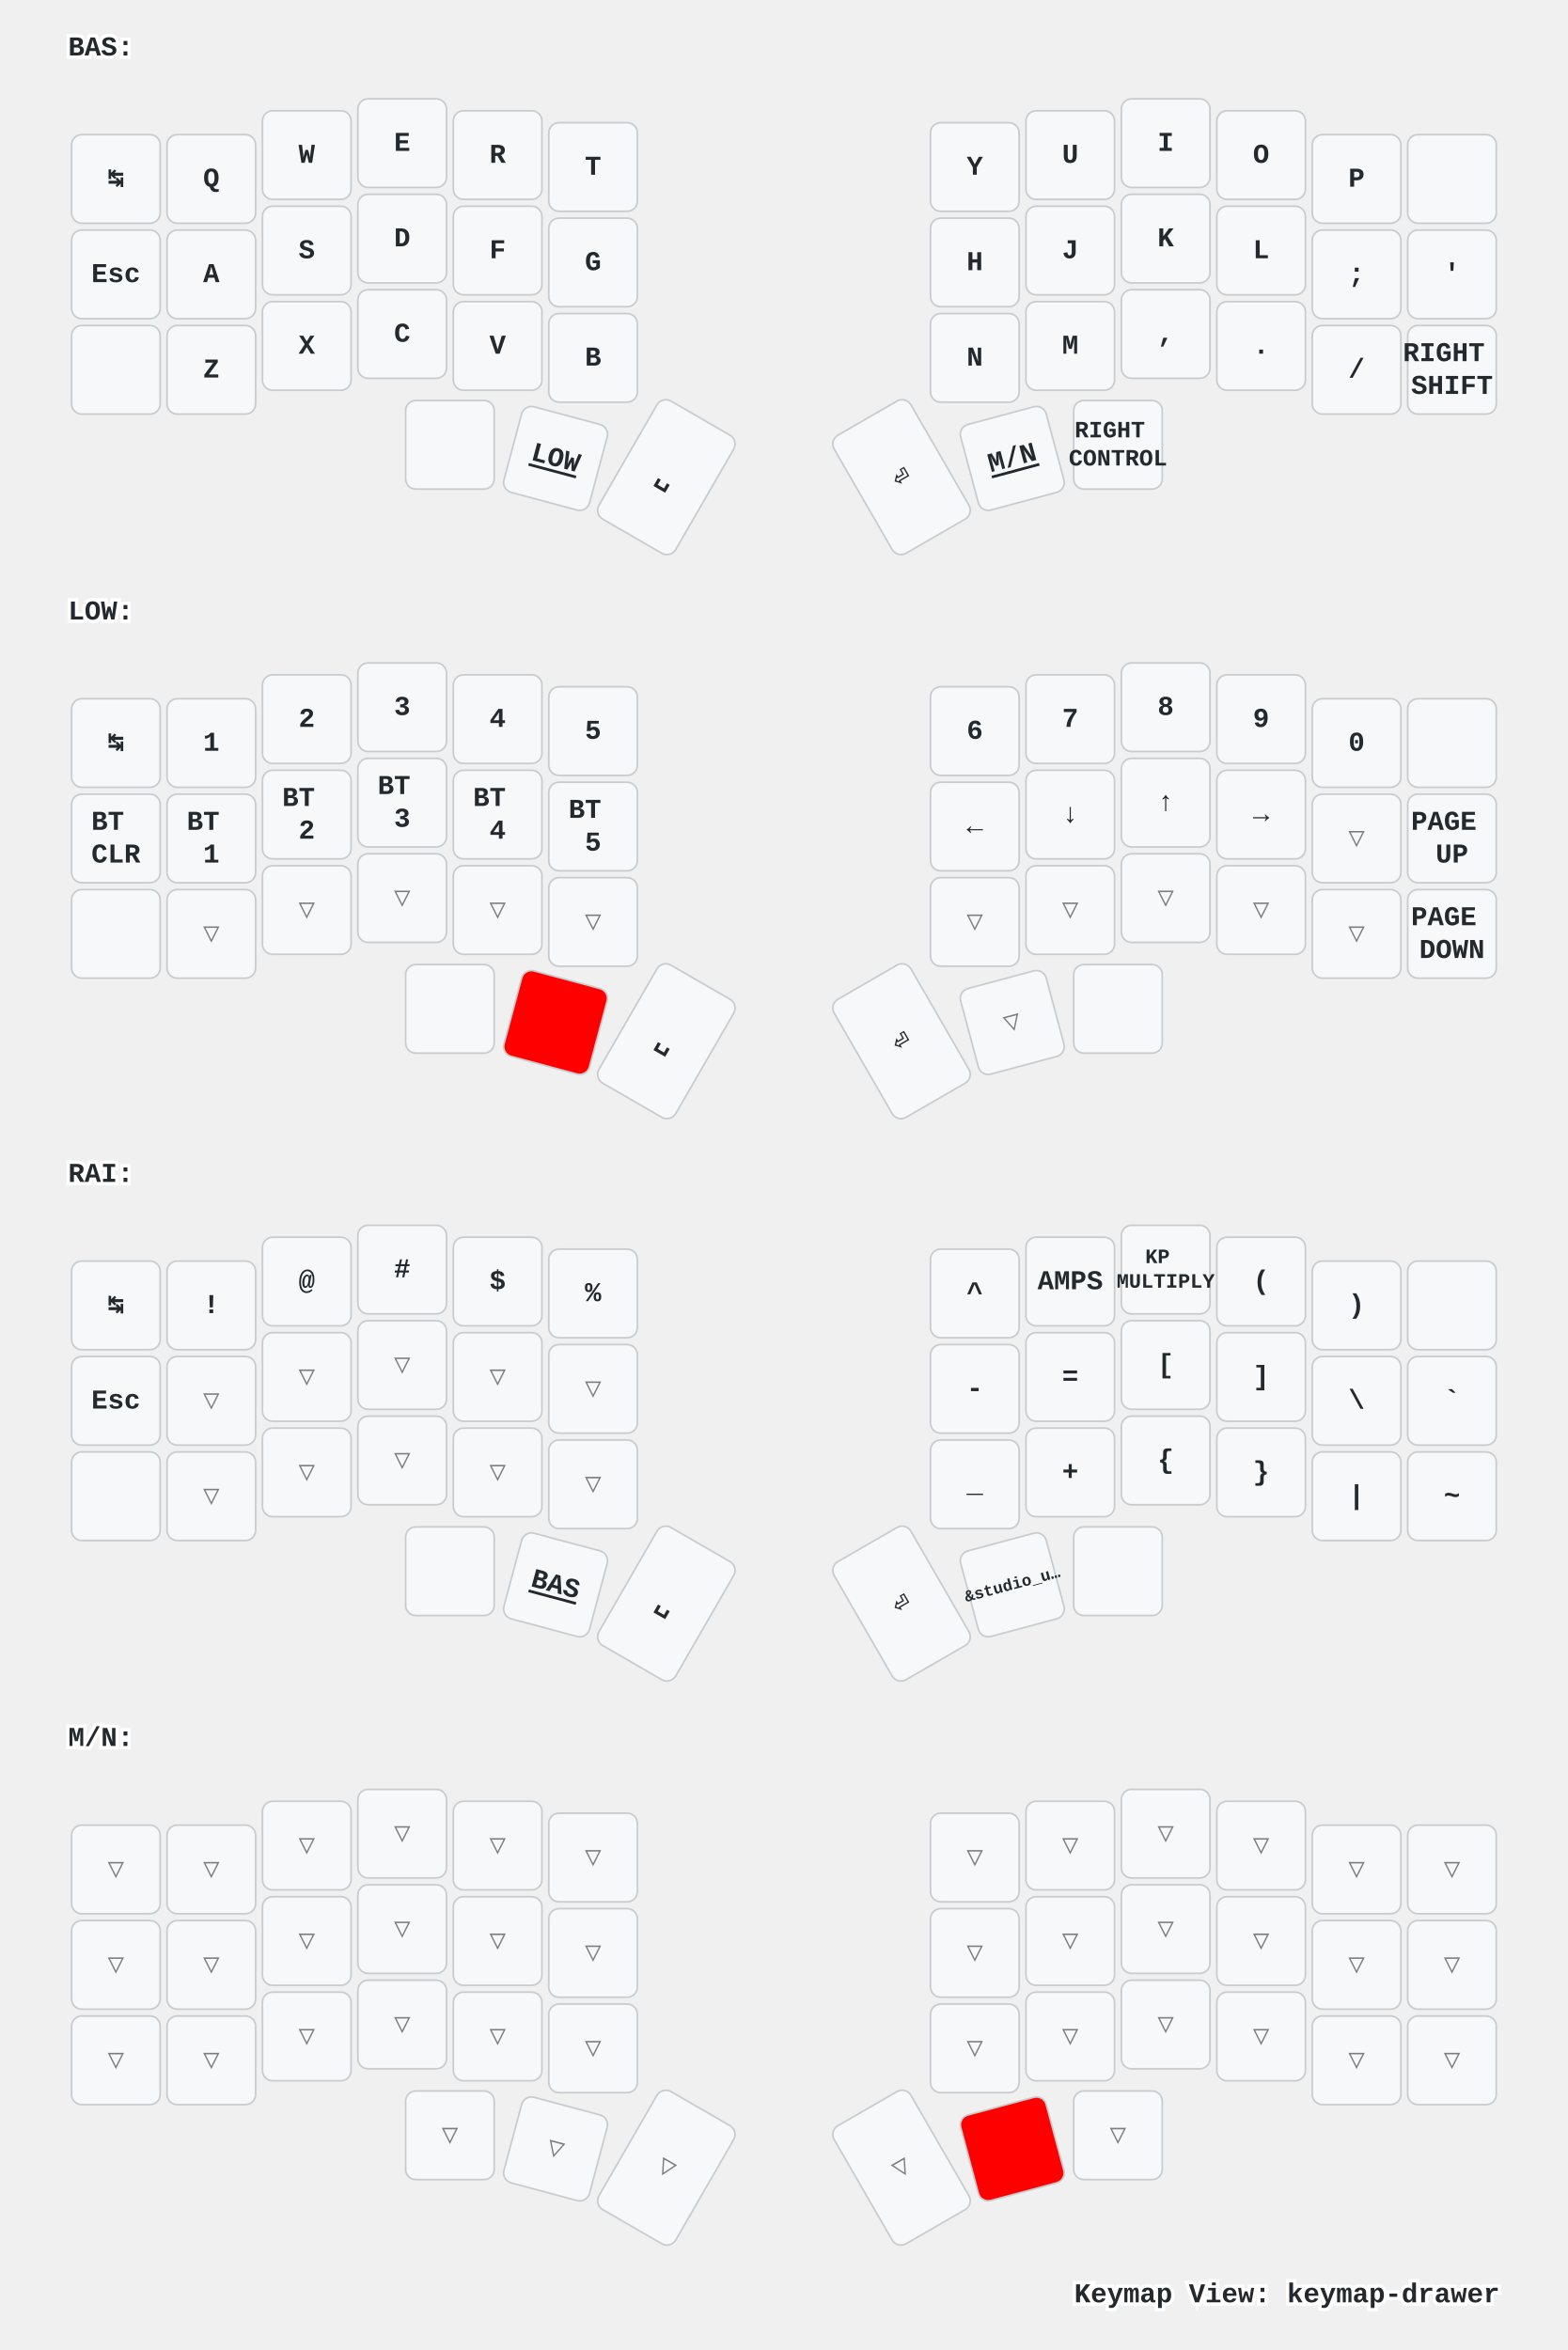
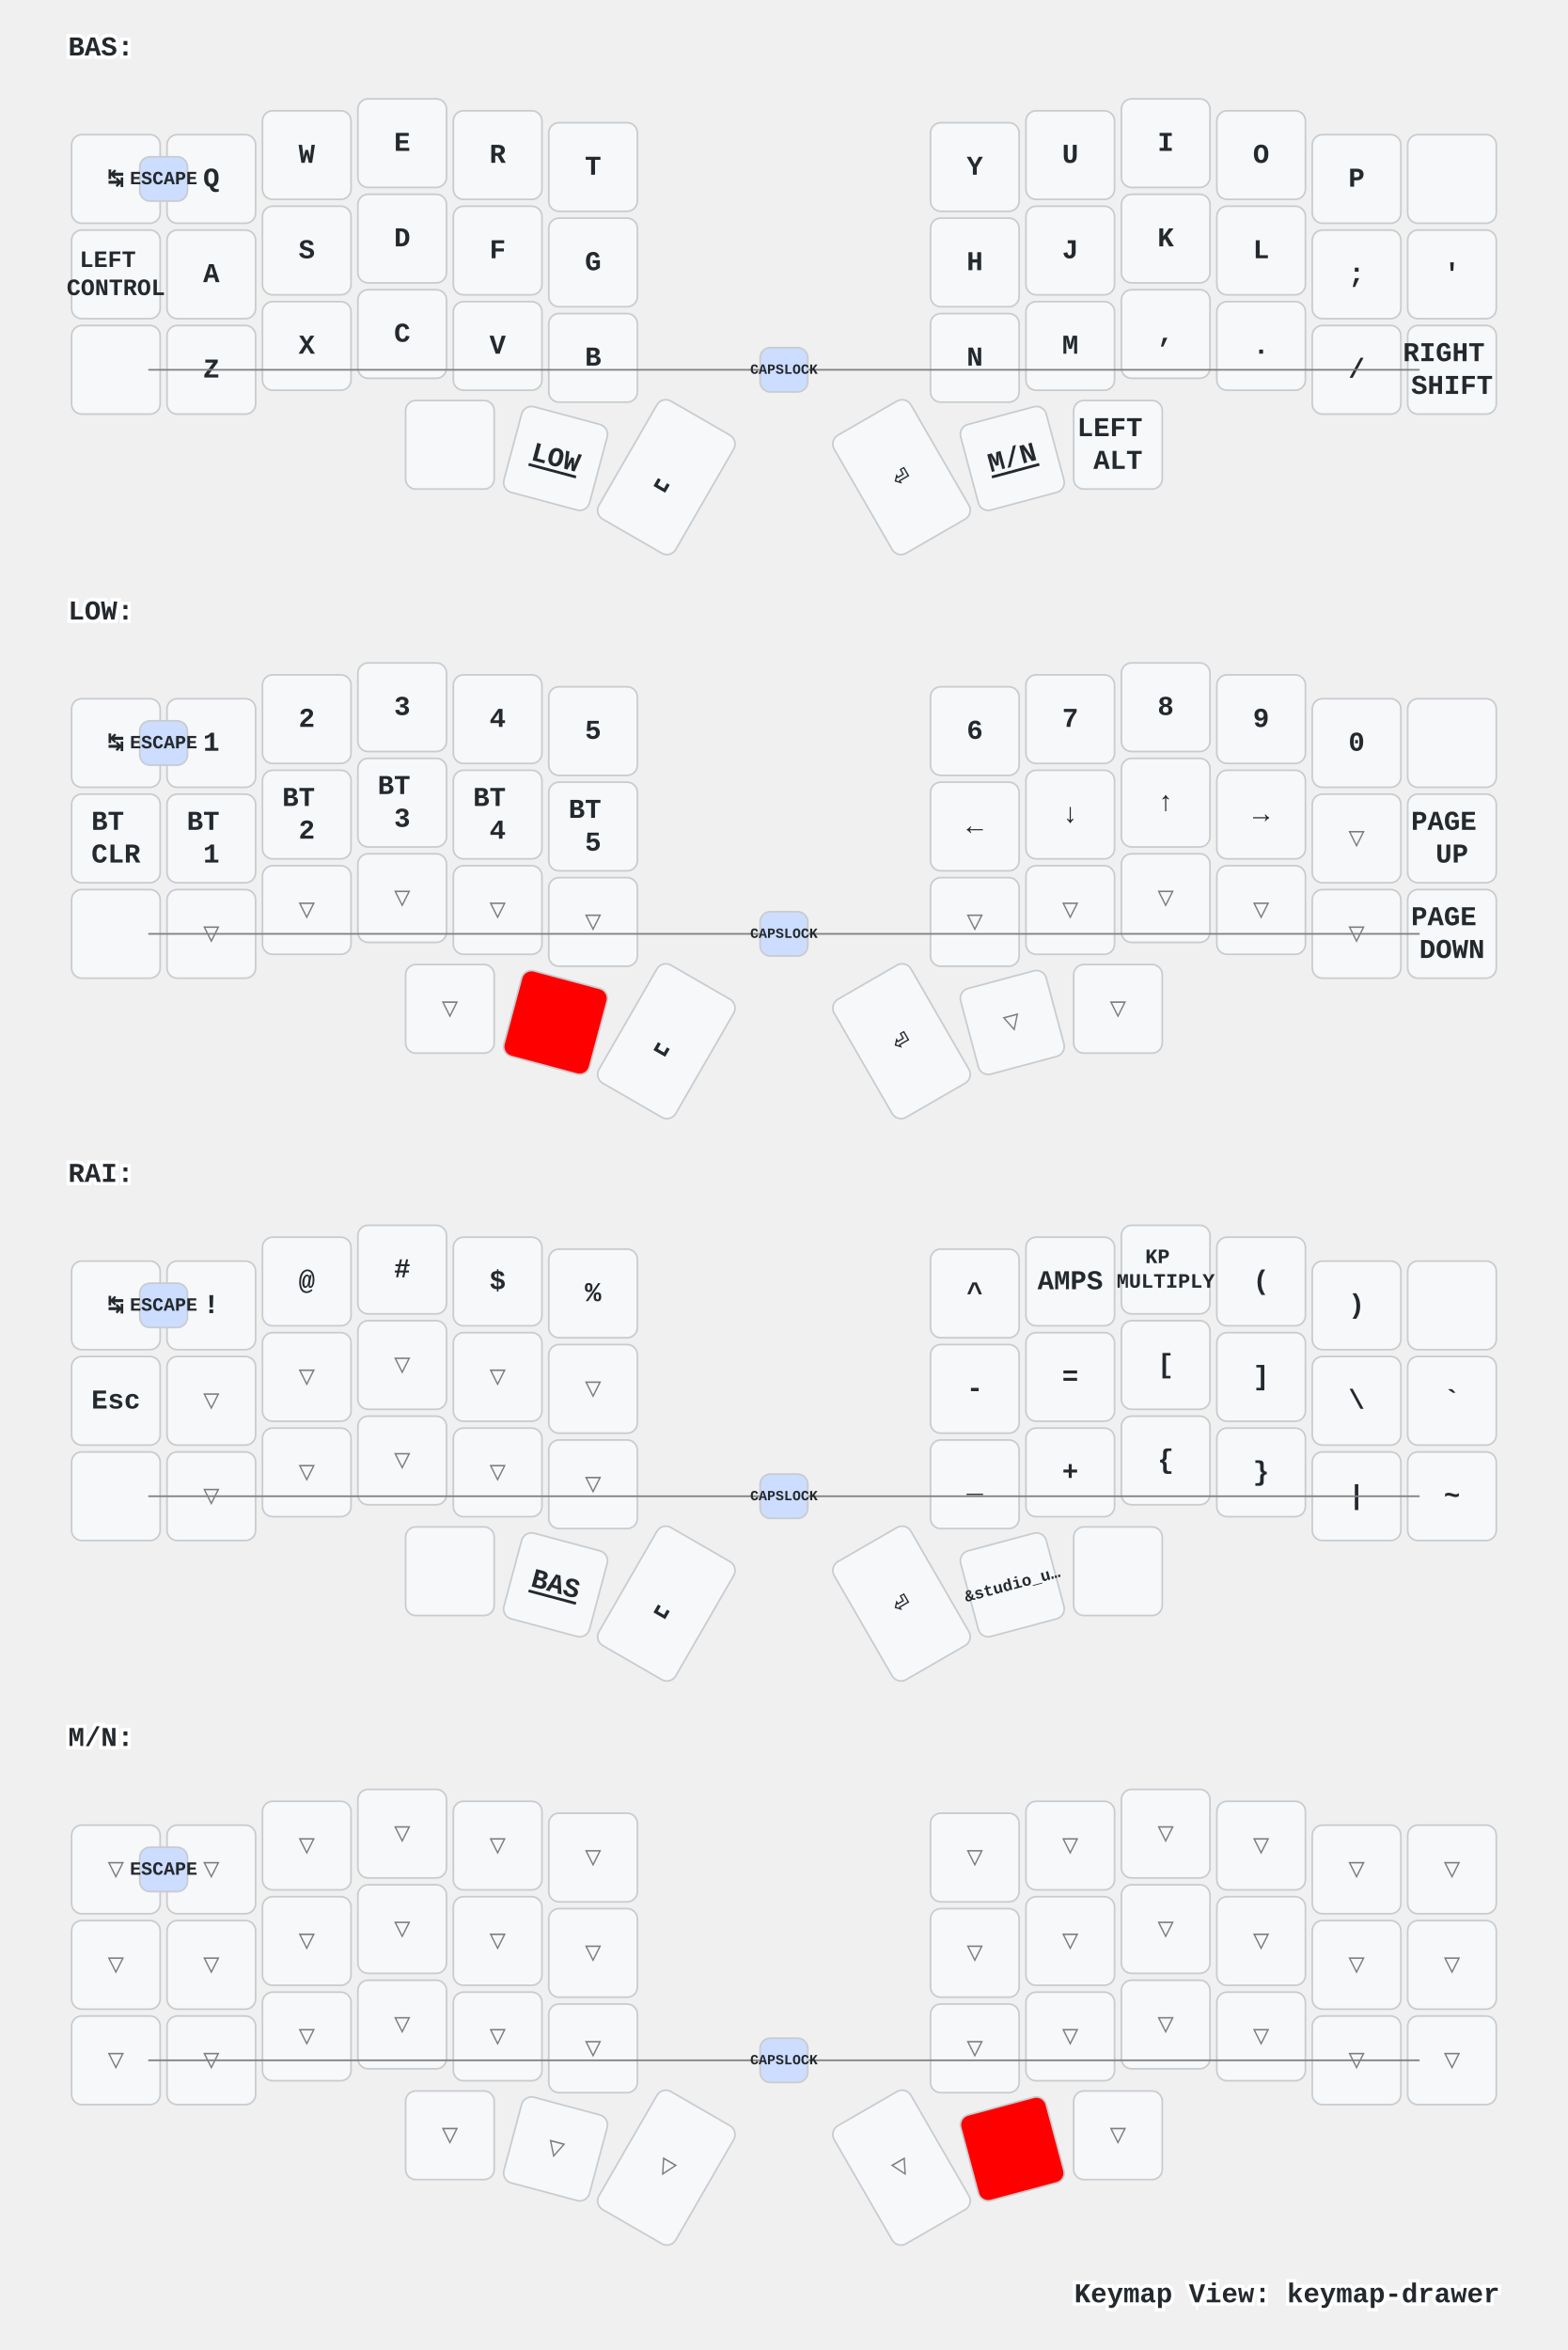
<svg xmlns="http://www.w3.org/2000/svg" xmlns:xlink="http://www.w3.org/1999/xlink" width="920" height="1379" viewBox="0 0 920 1379" class="keymap">
  <defs>/* start glyphs */
<svg id="mdi:apple-keyboard-command">
      <svg id="mdi-apple-keyboard-command" viewBox="0 0 24 24">
        <path d="M6,2A4,4 0 0,1 10,6V8H14V6A4,4 0 0,1 18,2A4,4 0 0,1 22,6A4,4 0 0,1 18,10H16V14H18A4,4 0 0,1 22,18A4,4 0 0,1 18,22A4,4 0 0,1 14,18V16H10V18A4,4 0 0,1 6,22A4,4 0 0,1 2,18A4,4 0 0,1 6,14H8V10H6A4,4 0 0,1 2,6A4,4 0 0,1 6,2M16,18A2,2 0 0,0 18,20A2,2 0 0,0 20,18A2,2 0 0,0 18,16H16V18M14,10H10V14H14V10M6,16A2,2 0 0,0 4,18A2,2 0 0,0 6,20A2,2 0 0,0 8,18V16H6M8,6A2,2 0 0,0 6,4A2,2 0 0,0 4,6A2,2 0 0,0 6,8H8V6M18,8A2,2 0 0,0 20,6A2,2 0 0,0 18,4A2,2 0 0,0 16,6V8H18Z" />
      </svg>
    </svg>
    <svg id="mdi:apple-keyboard-option">
      <svg id="mdi-apple-keyboard-option" viewBox="0 0 24 24">
        <path d="M3,4H9.11L16.15,18H21V20H14.88L7.84,6H3V4M14,4H21V6H14V4Z" />
      </svg>
    </svg>
    <svg id="mdi:apple-keyboard-shift">
      <svg id="mdi-apple-keyboard-shift" viewBox="0 0 24 24">
        <path d="M15,18V12H17.17L12,6.83L6.83,12H9V18H15M12,4L22,14H17V20H7V14H2L12,4Z" />
      </svg>
    </svg>
    <svg id="mdi:backspace-outline">
      <svg id="mdi-backspace-outline" viewBox="0 0 24 24">
        <path d="M19,15.59L17.59,17L14,13.41L10.41,17L9,15.59L12.59,12L9,8.41L10.41,7L14,10.59L17.59,7L19,8.41L15.41,12L19,15.59M22,3A2,2 0 0,1 24,5V19A2,2 0 0,1 22,21H7C6.31,21 5.77,20.64 5.41,20.11L0,12L5.41,3.88C5.77,3.35 6.31,3 7,3H22M22,5H7L2.28,12L7,19H22V5Z" />
      </svg>
    </svg>
  </defs>/* end glyphs */
<style>/* inherit to force styles through use tags */
svg path {
    fill: inherit;
}

/* font and background color specifications */
svg.keymap {
    font-family: SFMono-Regular,Consolas,Liberation Mono,Menlo,monospace;
    font-size: 14px;
    font-kerning: normal;
    text-rendering: optimizeLegibility;
    fill: #24292e;
}

/* default key styling */
rect.key {
    fill: #f6f8fa;
}

rect.key, rect.combo {
    stroke: #c9cccf;
    stroke-width: 1;
}

/* default key side styling, only used is draw_key_sides is set */
rect.side {
    filter: brightness(90%);
}

/* color accent for combo boxes */
rect.combo, rect.combo-separate {
    fill: #cdf;
}

/* color accent for held keys */
rect.held, rect.combo.held {
    fill: #fdd;
}

/* color accent for ghost (optional) keys */
rect.ghost, rect.combo.ghost {
    stroke-dasharray: 4, 4;
    stroke-width: 2;
}

text {
    text-anchor: middle;
    dominant-baseline: middle;
}

/* styling for layer labels */
text.label {
    font-weight: bold;
    text-anchor: start;
    stroke: white;
    stroke-width: 4;
    paint-order: stroke;
}

/* styling for optional footer */
text.footer {
    text-anchor: end;
    dominant-baseline: auto;
    stroke: white;
    stroke-width: 4;
    paint-order: stroke;
}

/* styling for combo tap, and key non-tap label text */
text.combo, text.hold, text.shifted, text.left, text.right {
    font-size: 11px;
}

text.hold {
    text-anchor: middle;
    dominant-baseline: auto;
}

text.shifted {
    text-anchor: middle;
    dominant-baseline: hanging;
}

text.left {
    text-anchor: start;
}

text.right {
    text-anchor: end;
}

text.layer-activator {
    text-decoration: underline;
}

/* styling for hold/shifted label text in combo box */
text.combo.hold, text.combo.shifted, text.combo.left, text.combo.right {
    font-size: 8px;
}

/* lighter symbol for transparent keys */
text.trans {
    fill: #7b7e81;
}

/* styling for combo dendrons */
path.combo {
    stroke-width: 1;
    stroke: gray;
    fill: none;
}

/* Start Tabler Icons Cleanup */
/* cannot use height/width with glyphs */
.icon-tabler &gt; path {
    fill: inherit;
    stroke: inherit;
    stroke-width: 2;
}
/* hide tabler's default box */
.icon-tabler &gt; path[stroke="none"][fill="none"] {
    visibility: hidden;
}
/* End Tabler Icons Cleanup */

/* For default sytles, see https://github.com/caksoylar/keymap-drawer/blob/main/keymap_drawer/config.py#L85 */

svg.keymap {
  font-family: Ubuntu Mono, Inconsolata, Consolas, Liberation Mono, Menlo, monospace;
  font-size: 16px;
  font-weight: bold;
  text-rendering: optimizeLegibility;
}

/* Color accent for held keys
red = #f00
green = #0f0
blue = #00f
yellow = #ff0
cyan = #0ff
magenta = #f0f
white = #fff
black = #000
grey = #888
light grey = #ccc
#ffc
*/
rect.held, rect.combo.held {
    fill: #f00;
}

/* Technique borrowed and extended from https://github.com/englmaxi/zmk-config/blob/master/keymap-drawer/config.yaml */
.sym_sub_text.tap {
  translate: -5px 2px;
  font-size: 20px;
}
.sym_sub_text.shifted {
  translate: 10px 13px;
  font-size: 10px;
  opacity: 1.0;
}
.combo.sym_sub_text.tap {
  translate: -1px 1px;
}
.combo.sym_sub_text.shifted {
  translate: 7px 5px;
  font-size: 10px;
  opacity: 1.0;
}

/* Toggle */
.toggle.shifted {
  translate: -10px 12px;
}

.toggle.hold {
  translate: 13px -23px;
}

/* Variant for tap-dances */
.tap_dance.tap {
  translate: -7px 0px;
  font-size: 12px;
}
.tap_dance.shifted {
  translate: 7px 17px;
  font-size: 12px;
  opacity: 1.0;
}

/* Variant for symbol next to symbol */
.sym_by_sym.tap {
  translate: -6px 0px;
}
.sym_by_sym.shifted {
  translate: 10px 12px;
  opacity: 1.0;
}

.combo.sym_by_sym.tap {
  translate: -35px 0px;
}
.combo.sym_by_sym.shifted {
  translate: 35px 20px;
  opacity: 1.0;
}

.combo.sym_by_sym.hold {
  visibility: hidden;
}

/* hide hold box for combo sym_by_sym */
.combo.sym_by_sym.hold &gt; path[stroke="none"][fill="none"] {
  visibility: hidden;
}
</style>
  <g transform="translate(40, 0)" class="layer-BAS">
    <text x="0" y="28" class="label" id="BAS">BAS:</text>
    <g transform="translate(0, 56)">
      <g transform="translate(28, 49)" class="key keypos-0">
        <rect rx="6" ry="6" x="-26" y="-26" width="52" height="52" class="key" />
        <text x="0" y="0" class="key tap">↹</text>
      </g>
      <g transform="translate(84, 49)" class="key keypos-1">
        <rect rx="6" ry="6" x="-26" y="-26" width="52" height="52" class="key" />
        <text x="0" y="0" class="key tap">Q</text>
      </g>
      <g transform="translate(140, 35)" class="key keypos-2">
        <rect rx="6" ry="6" x="-26" y="-26" width="52" height="52" class="key" />
        <text x="0" y="0" class="key tap">W</text>
      </g>
      <g transform="translate(196, 28)" class="key keypos-3">
        <rect rx="6" ry="6" x="-26" y="-26" width="52" height="52" class="key" />
        <text x="0" y="0" class="key tap">E</text>
      </g>
      <g transform="translate(252, 35)" class="key keypos-4">
        <rect rx="6" ry="6" x="-26" y="-26" width="52" height="52" class="key" />
        <text x="0" y="0" class="key tap">R</text>
      </g>
      <g transform="translate(308, 42)" class="key keypos-5">
        <rect rx="6" ry="6" x="-26" y="-26" width="52" height="52" class="key" />
        <text x="0" y="0" class="key tap">T</text>
      </g>
      <g transform="translate(532, 42)" class="key keypos-6">
        <rect rx="6" ry="6" x="-26" y="-26" width="52" height="52" class="key" />
        <text x="0" y="0" class="key tap">Y</text>
      </g>
      <g transform="translate(588, 35)" class="key keypos-7">
        <rect rx="6" ry="6" x="-26" y="-26" width="52" height="52" class="key" />
        <text x="0" y="0" class="key tap">U</text>
      </g>
      <g transform="translate(644, 28)" class="key keypos-8">
        <rect rx="6" ry="6" x="-26" y="-26" width="52" height="52" class="key" />
        <text x="0" y="0" class="key tap">I</text>
      </g>
      <g transform="translate(700, 35)" class="key keypos-9">
        <rect rx="6" ry="6" x="-26" y="-26" width="52" height="52" class="key" />
        <text x="0" y="0" class="key tap">O</text>
      </g>
      <g transform="translate(756, 49)" class="key keypos-10">
        <rect rx="6" ry="6" x="-26" y="-26" width="52" height="52" class="key" />
        <text x="0" y="0" class="key tap">P</text>
      </g>
      <g transform="translate(812, 49)" class="key keypos-11">
        <rect rx="6" ry="6" x="-26" y="-26" width="52" height="52" class="key" />
        <use href="#mdi:backspace-outline" xlink:href="#mdi:backspace-outline" x="-9" y="-9" height="18" width="18.0" class="key tap glyph mdi:backspace-outline" />
      </g>
      <g transform="translate(28, 105)" class="key keypos-12">
        <rect rx="6" ry="6" x="-26" y="-26" width="52" height="52" class="key" />
-         <text x="0" y="0" class="key tap">Esc</text>
+         <text x="0" y="0" class="key tap">
+           <tspan x="0" dy="-0.6em" style="font-size: 86%">LEFT</tspan>
+           <tspan x="0" dy="1.2em" style="font-size: 86%">CONTROL</tspan>
+         </text>
      </g>
      <g transform="translate(84, 105)" class="key keypos-13">
        <rect rx="6" ry="6" x="-26" y="-26" width="52" height="52" class="key" />
        <text x="0" y="0" class="key tap">A</text>
      </g>
      <g transform="translate(140, 91)" class="key keypos-14">
        <rect rx="6" ry="6" x="-26" y="-26" width="52" height="52" class="key" />
        <text x="0" y="0" class="key tap">S</text>
      </g>
      <g transform="translate(196, 84)" class="key keypos-15">
        <rect rx="6" ry="6" x="-26" y="-26" width="52" height="52" class="key" />
        <text x="0" y="0" class="key tap">D</text>
      </g>
      <g transform="translate(252, 91)" class="key keypos-16">
        <rect rx="6" ry="6" x="-26" y="-26" width="52" height="52" class="key" />
        <text x="0" y="0" class="key tap">F</text>
      </g>
      <g transform="translate(308, 98)" class="key keypos-17">
        <rect rx="6" ry="6" x="-26" y="-26" width="52" height="52" class="key" />
        <text x="0" y="0" class="key tap">G</text>
      </g>
      <g transform="translate(532, 98)" class="key keypos-18">
        <rect rx="6" ry="6" x="-26" y="-26" width="52" height="52" class="key" />
        <text x="0" y="0" class="key tap">H</text>
      </g>
      <g transform="translate(588, 91)" class="key keypos-19">
        <rect rx="6" ry="6" x="-26" y="-26" width="52" height="52" class="key" />
        <text x="0" y="0" class="key tap">J</text>
      </g>
      <g transform="translate(644, 84)" class="key keypos-20">
        <rect rx="6" ry="6" x="-26" y="-26" width="52" height="52" class="key" />
        <text x="0" y="0" class="key tap">K</text>
      </g>
      <g transform="translate(700, 91)" class="key keypos-21">
        <rect rx="6" ry="6" x="-26" y="-26" width="52" height="52" class="key" />
        <text x="0" y="0" class="key tap">L</text>
      </g>
      <g transform="translate(756, 105)" class="key keypos-22">
        <rect rx="6" ry="6" x="-26" y="-26" width="52" height="52" class="key" />
        <text x="0" y="0" class="key tap">;</text>
      </g>
      <g transform="translate(812, 105)" class="key keypos-23">
        <rect rx="6" ry="6" x="-26" y="-26" width="52" height="52" class="key" />
        <text x="0" y="0" class="key tap">'</text>
      </g>
      <g transform="translate(28, 161)" class="key keypos-24">
        <rect rx="6" ry="6" x="-26" y="-26" width="52" height="52" class="key" />
        <use href="#mdi:apple-keyboard-shift" xlink:href="#mdi:apple-keyboard-shift" x="-9" y="-9" height="18" width="18.0" class="key tap glyph mdi:apple-keyboard-shift" />
      </g>
      <g transform="translate(84, 161)" class="key keypos-25">
        <rect rx="6" ry="6" x="-26" y="-26" width="52" height="52" class="key" />
        <text x="0" y="0" class="key tap">Z</text>
      </g>
      <g transform="translate(140, 147)" class="key keypos-26">
        <rect rx="6" ry="6" x="-26" y="-26" width="52" height="52" class="key" />
        <text x="0" y="0" class="key tap">X</text>
      </g>
      <g transform="translate(196, 140)" class="key keypos-27">
        <rect rx="6" ry="6" x="-26" y="-26" width="52" height="52" class="key" />
        <text x="0" y="0" class="key tap">C</text>
      </g>
      <g transform="translate(252, 147)" class="key keypos-28">
        <rect rx="6" ry="6" x="-26" y="-26" width="52" height="52" class="key" />
        <text x="0" y="0" class="key tap">V</text>
      </g>
      <g transform="translate(308, 154)" class="key keypos-29">
        <rect rx="6" ry="6" x="-26" y="-26" width="52" height="52" class="key" />
        <text x="0" y="0" class="key tap">B</text>
      </g>
      <g transform="translate(532, 154)" class="key keypos-30">
        <rect rx="6" ry="6" x="-26" y="-26" width="52" height="52" class="key" />
        <text x="0" y="0" class="key tap">N</text>
      </g>
      <g transform="translate(588, 147)" class="key keypos-31">
        <rect rx="6" ry="6" x="-26" y="-26" width="52" height="52" class="key" />
        <text x="0" y="0" class="key tap">M</text>
      </g>
      <g transform="translate(644, 140)" class="key keypos-32">
        <rect rx="6" ry="6" x="-26" y="-26" width="52" height="52" class="key" />
        <text x="0" y="0" class="key tap">,</text>
      </g>
      <g transform="translate(700, 147)" class="key keypos-33">
        <rect rx="6" ry="6" x="-26" y="-26" width="52" height="52" class="key" />
        <text x="0" y="0" class="key tap">.</text>
      </g>
      <g transform="translate(756, 161)" class="key keypos-34">
        <rect rx="6" ry="6" x="-26" y="-26" width="52" height="52" class="key" />
        <text x="0" y="0" class="key tap">/</text>
      </g>
      <g transform="translate(812, 161)" class="key keypos-35">
        <rect rx="6" ry="6" x="-26" y="-26" width="52" height="52" class="key" />
        <text x="0" y="0" class="key tap">
          <tspan x="0" dy="-0.6em">RIGHT</tspan>
          <tspan x="0" dy="1.2em">SHIFT</tspan>
        </text>
      </g>
      <g transform="translate(224, 205)" class="key keypos-36">
        <rect rx="6" ry="6" x="-26" y="-26" width="52" height="52" class="key" />
        <use href="#mdi:apple-keyboard-command" xlink:href="#mdi:apple-keyboard-command" x="-9" y="-9" height="18" width="18.0" class="key tap glyph mdi:apple-keyboard-command" />
      </g>
      <g transform="translate(286, 213) rotate(15.0)" class="key keypos-37">
        <rect rx="6" ry="6" x="-26" y="-26" width="52" height="52" class="key" />
        <a href="#LOW">
          <text x="0" y="0" class="key tap layer-activator">LOW</text>
        </a>
      </g>
      <g transform="translate(351, 224) rotate(30.0)" class="key keypos-38">
        <rect rx="6" ry="6" x="-26" y="-40" width="52" height="80" class="key" />
        <text x="0" y="0" class="key tap">␣</text>
      </g>
      <g transform="translate(489, 224) rotate(-30.0)" class="key keypos-39">
        <rect rx="6" ry="6" x="-26" y="-40" width="52" height="80" class="key" />
        <text x="0" y="0" class="key tap">⏎</text>
      </g>
      <g transform="translate(554, 213) rotate(-15.0)" class="key keypos-40">
        <rect rx="6" ry="6" x="-26" y="-26" width="52" height="52" class="key" />
        <a href="#MN">
          <text x="0" y="0" class="key tap layer-activator">M/N</text>
        </a>
      </g>
      <g transform="translate(616, 205)" class="key keypos-41">
        <rect rx="6" ry="6" x="-26" y="-26" width="52" height="52" class="key" />
        <text x="0" y="0" class="key tap">
-           <tspan x="0" dy="-0.6em" style="font-size: 86%">RIGHT</tspan>
-           <tspan x="0" dy="1.2em" style="font-size: 86%">CONTROL</tspan>
+           <tspan x="0" dy="-0.6em">LEFT</tspan>
+           <tspan x="0" dy="1.2em">ALT</tspan>
+         </text>
+       </g>
+       <g class="combo combopos-0">
+         <rect rx="6" ry="6" x="42" y="36" width="28" height="26" class="combo" />
+         <text x="56" y="49" class="combo tap">ESCAPE</text>
+       </g>
+       <g class="combo combopos-1">
+         <path d="M420,161 l-373,0" class="combo" />
+         <path d="M420,161 l373,0" class="combo" />
+         <rect rx="6" ry="6" x="406" y="148" width="28" height="26" class="combo" />
+         <text x="420" y="161" class="combo tap">
+           <tspan style="font-size: 75%">CAPSLOCK</tspan>
        </text>
      </g>
    </g>
  </g>
  <g transform="translate(40, 331)" class="layer-LOW">
    <text x="0" y="28" class="label" id="LOW">LOW:</text>
    <g transform="translate(0, 56)">
      <g transform="translate(28, 49)" class="key keypos-0">
        <rect rx="6" ry="6" x="-26" y="-26" width="52" height="52" class="key" />
        <text x="0" y="0" class="key tap">↹</text>
      </g>
      <g transform="translate(84, 49)" class="key keypos-1">
        <rect rx="6" ry="6" x="-26" y="-26" width="52" height="52" class="key" />
        <text x="0" y="0" class="key tap">1</text>
      </g>
      <g transform="translate(140, 35)" class="key keypos-2">
        <rect rx="6" ry="6" x="-26" y="-26" width="52" height="52" class="key" />
        <text x="0" y="0" class="key tap">2</text>
      </g>
      <g transform="translate(196, 28)" class="key keypos-3">
        <rect rx="6" ry="6" x="-26" y="-26" width="52" height="52" class="key" />
        <text x="0" y="0" class="key tap">3</text>
      </g>
      <g transform="translate(252, 35)" class="key keypos-4">
        <rect rx="6" ry="6" x="-26" y="-26" width="52" height="52" class="key" />
        <text x="0" y="0" class="key tap">4</text>
      </g>
      <g transform="translate(308, 42)" class="key keypos-5">
        <rect rx="6" ry="6" x="-26" y="-26" width="52" height="52" class="key" />
        <text x="0" y="0" class="key tap">5</text>
      </g>
      <g transform="translate(532, 42)" class="key keypos-6">
        <rect rx="6" ry="6" x="-26" y="-26" width="52" height="52" class="key" />
        <text x="0" y="0" class="key tap">6</text>
      </g>
      <g transform="translate(588, 35)" class="key keypos-7">
        <rect rx="6" ry="6" x="-26" y="-26" width="52" height="52" class="key" />
        <text x="0" y="0" class="key tap">7</text>
      </g>
      <g transform="translate(644, 28)" class="key keypos-8">
        <rect rx="6" ry="6" x="-26" y="-26" width="52" height="52" class="key" />
        <text x="0" y="0" class="key tap">8</text>
      </g>
      <g transform="translate(700, 35)" class="key keypos-9">
        <rect rx="6" ry="6" x="-26" y="-26" width="52" height="52" class="key" />
        <text x="0" y="0" class="key tap">9</text>
      </g>
      <g transform="translate(756, 49)" class="key keypos-10">
        <rect rx="6" ry="6" x="-26" y="-26" width="52" height="52" class="key" />
        <text x="0" y="0" class="key tap">0</text>
      </g>
      <g transform="translate(812, 49)" class="key keypos-11">
        <rect rx="6" ry="6" x="-26" y="-26" width="52" height="52" class="key" />
        <use href="#mdi:backspace-outline" xlink:href="#mdi:backspace-outline" x="-9" y="-9" height="18" width="18.0" class="key tap glyph mdi:backspace-outline" />
      </g>
      <g transform="translate(28, 105)" class="key keypos-12">
        <rect rx="6" ry="6" x="-26" y="-26" width="52" height="52" class="key" />
        <text x="0" y="0" class="key tap">
          <tspan x="0" dy="-0.6em">BT</tspan>
          <tspan x="0" dy="1.2em">CLR</tspan>
        </text>
      </g>
      <g transform="translate(84, 105)" class="key keypos-13">
        <rect rx="6" ry="6" x="-26" y="-26" width="52" height="52" class="key" />
        <text x="0" y="0" class="key tap">
          <tspan x="0" dy="-0.6em">BT</tspan>
          <tspan x="0" dy="1.2em">1</tspan>
        </text>
      </g>
      <g transform="translate(140, 91)" class="key keypos-14">
        <rect rx="6" ry="6" x="-26" y="-26" width="52" height="52" class="key" />
        <text x="0" y="0" class="key tap">
          <tspan x="0" dy="-0.6em">BT</tspan>
          <tspan x="0" dy="1.2em">2</tspan>
        </text>
      </g>
      <g transform="translate(196, 84)" class="key keypos-15">
        <rect rx="6" ry="6" x="-26" y="-26" width="52" height="52" class="key" />
        <text x="0" y="0" class="key tap">
          <tspan x="0" dy="-0.6em">BT</tspan>
          <tspan x="0" dy="1.2em">3</tspan>
        </text>
      </g>
      <g transform="translate(252, 91)" class="key keypos-16">
        <rect rx="6" ry="6" x="-26" y="-26" width="52" height="52" class="key" />
        <text x="0" y="0" class="key tap">
          <tspan x="0" dy="-0.6em">BT</tspan>
          <tspan x="0" dy="1.2em">4</tspan>
        </text>
      </g>
      <g transform="translate(308, 98)" class="key keypos-17">
        <rect rx="6" ry="6" x="-26" y="-26" width="52" height="52" class="key" />
        <text x="0" y="0" class="key tap">
          <tspan x="0" dy="-0.6em">BT</tspan>
          <tspan x="0" dy="1.2em">5</tspan>
        </text>
      </g>
      <g transform="translate(532, 98)" class="key keypos-18">
        <rect rx="6" ry="6" x="-26" y="-26" width="52" height="52" class="key" />
        <text x="0" y="0" class="key tap">←</text>
      </g>
      <g transform="translate(588, 91)" class="key keypos-19">
        <rect rx="6" ry="6" x="-26" y="-26" width="52" height="52" class="key" />
        <text x="0" y="0" class="key tap">↓</text>
      </g>
      <g transform="translate(644, 84)" class="key keypos-20">
        <rect rx="6" ry="6" x="-26" y="-26" width="52" height="52" class="key" />
        <text x="0" y="0" class="key tap">↑</text>
      </g>
      <g transform="translate(700, 91)" class="key keypos-21">
        <rect rx="6" ry="6" x="-26" y="-26" width="52" height="52" class="key" />
        <text x="0" y="0" class="key tap">→</text>
      </g>
      <g transform="translate(756, 105)" class="key trans keypos-22">
        <rect rx="6" ry="6" x="-26" y="-26" width="52" height="52" class="key trans" />
        <text x="0" y="0" class="key trans tap">▽</text>
      </g>
      <g transform="translate(812, 105)" class="key keypos-23">
        <rect rx="6" ry="6" x="-26" y="-26" width="52" height="52" class="key" />
        <text x="0" y="0" class="key tap">
          <tspan x="0" dy="-0.6em">PAGE</tspan>
          <tspan x="0" dy="1.2em">UP</tspan>
        </text>
      </g>
      <g transform="translate(28, 161)" class="key keypos-24">
        <rect rx="6" ry="6" x="-26" y="-26" width="52" height="52" class="key" />
        <use href="#mdi:apple-keyboard-shift" xlink:href="#mdi:apple-keyboard-shift" x="-9" y="-9" height="18" width="18.0" class="key tap glyph mdi:apple-keyboard-shift" />
      </g>
      <g transform="translate(84, 161)" class="key trans keypos-25">
        <rect rx="6" ry="6" x="-26" y="-26" width="52" height="52" class="key trans" />
        <text x="0" y="0" class="key trans tap">▽</text>
      </g>
      <g transform="translate(140, 147)" class="key trans keypos-26">
        <rect rx="6" ry="6" x="-26" y="-26" width="52" height="52" class="key trans" />
        <text x="0" y="0" class="key trans tap">▽</text>
      </g>
      <g transform="translate(196, 140)" class="key trans keypos-27">
        <rect rx="6" ry="6" x="-26" y="-26" width="52" height="52" class="key trans" />
        <text x="0" y="0" class="key trans tap">▽</text>
      </g>
      <g transform="translate(252, 147)" class="key trans keypos-28">
        <rect rx="6" ry="6" x="-26" y="-26" width="52" height="52" class="key trans" />
        <text x="0" y="0" class="key trans tap">▽</text>
      </g>
      <g transform="translate(308, 154)" class="key trans keypos-29">
        <rect rx="6" ry="6" x="-26" y="-26" width="52" height="52" class="key trans" />
        <text x="0" y="0" class="key trans tap">▽</text>
      </g>
      <g transform="translate(532, 154)" class="key trans keypos-30">
        <rect rx="6" ry="6" x="-26" y="-26" width="52" height="52" class="key trans" />
        <text x="0" y="0" class="key trans tap">▽</text>
      </g>
      <g transform="translate(588, 147)" class="key trans keypos-31">
        <rect rx="6" ry="6" x="-26" y="-26" width="52" height="52" class="key trans" />
        <text x="0" y="0" class="key trans tap">▽</text>
      </g>
      <g transform="translate(644, 140)" class="key trans keypos-32">
        <rect rx="6" ry="6" x="-26" y="-26" width="52" height="52" class="key trans" />
        <text x="0" y="0" class="key trans tap">▽</text>
      </g>
      <g transform="translate(700, 147)" class="key trans keypos-33">
        <rect rx="6" ry="6" x="-26" y="-26" width="52" height="52" class="key trans" />
        <text x="0" y="0" class="key trans tap">▽</text>
      </g>
      <g transform="translate(756, 161)" class="key trans keypos-34">
        <rect rx="6" ry="6" x="-26" y="-26" width="52" height="52" class="key trans" />
        <text x="0" y="0" class="key trans tap">▽</text>
      </g>
      <g transform="translate(812, 161)" class="key keypos-35">
        <rect rx="6" ry="6" x="-26" y="-26" width="52" height="52" class="key" />
        <text x="0" y="0" class="key tap">
          <tspan x="0" dy="-0.6em">PAGE</tspan>
          <tspan x="0" dy="1.2em">DOWN</tspan>
        </text>
      </g>
-       <g transform="translate(224, 205)" class="key keypos-36">
-         <rect rx="6" ry="6" x="-26" y="-26" width="52" height="52" class="key" />
-         <use href="#mdi:apple-keyboard-command" xlink:href="#mdi:apple-keyboard-command" x="-9" y="-9" height="18" width="18.0" class="key tap glyph mdi:apple-keyboard-command" />
+       <g transform="translate(224, 205)" class="key trans keypos-36">
+         <rect rx="6" ry="6" x="-26" y="-26" width="52" height="52" class="key trans" />
+         <text x="0" y="0" class="key trans tap">▽</text>
      </g>
      <g transform="translate(286, 213) rotate(15.0)" class="key held keypos-37">
        <rect rx="6" ry="6" x="-26" y="-26" width="52" height="52" class="key held" />
      </g>
      <g transform="translate(351, 224) rotate(30.0)" class="key keypos-38">
        <rect rx="6" ry="6" x="-26" y="-40" width="52" height="80" class="key" />
        <text x="0" y="0" class="key tap">␣</text>
      </g>
      <g transform="translate(489, 224) rotate(-30.0)" class="key keypos-39">
        <rect rx="6" ry="6" x="-26" y="-40" width="52" height="80" class="key" />
        <text x="0" y="0" class="key tap">⏎</text>
      </g>
      <g transform="translate(554, 213) rotate(-15.0)" class="key trans keypos-40">
        <rect rx="6" ry="6" x="-26" y="-26" width="52" height="52" class="key trans" />
        <text x="0" y="0" class="key trans tap">▽</text>
      </g>
-       <g transform="translate(616, 205)" class="key keypos-41">
-         <rect rx="6" ry="6" x="-26" y="-26" width="52" height="52" class="key" />
-         <use href="#mdi:apple-keyboard-option" xlink:href="#mdi:apple-keyboard-option" x="-9" y="-9" height="18" width="18.0" class="key tap glyph mdi:apple-keyboard-option" />
+       <g transform="translate(616, 205)" class="key trans keypos-41">
+         <rect rx="6" ry="6" x="-26" y="-26" width="52" height="52" class="key trans" />
+         <text x="0" y="0" class="key trans tap">▽</text>
+       </g>
+       <g class="combo combopos-0">
+         <rect rx="6" ry="6" x="42" y="36" width="28" height="26" class="combo" />
+         <text x="56" y="49" class="combo tap">ESCAPE</text>
+       </g>
+       <g class="combo combopos-1">
+         <path d="M420,161 l-373,0" class="combo" />
+         <path d="M420,161 l373,0" class="combo" />
+         <rect rx="6" ry="6" x="406" y="148" width="28" height="26" class="combo" />
+         <text x="420" y="161" class="combo tap">
+           <tspan style="font-size: 75%">CAPSLOCK</tspan>
+         </text>
      </g>
    </g>
  </g>
  <g transform="translate(40, 661)" class="layer-RAI">
    <text x="0" y="28" class="label" id="RAI">RAI:</text>
    <g transform="translate(0, 56)">
      <g transform="translate(28, 49)" class="key keypos-0">
        <rect rx="6" ry="6" x="-26" y="-26" width="52" height="52" class="key" />
        <text x="0" y="0" class="key tap">↹</text>
      </g>
      <g transform="translate(84, 49)" class="key keypos-1">
        <rect rx="6" ry="6" x="-26" y="-26" width="52" height="52" class="key" />
        <text x="0" y="0" class="key tap">!</text>
      </g>
      <g transform="translate(140, 35)" class="key keypos-2">
        <rect rx="6" ry="6" x="-26" y="-26" width="52" height="52" class="key" />
        <text x="0" y="0" class="key tap">@</text>
      </g>
      <g transform="translate(196, 28)" class="key keypos-3">
        <rect rx="6" ry="6" x="-26" y="-26" width="52" height="52" class="key" />
        <text x="0" y="0" class="key tap">#</text>
      </g>
      <g transform="translate(252, 35)" class="key keypos-4">
        <rect rx="6" ry="6" x="-26" y="-26" width="52" height="52" class="key" />
        <text x="0" y="0" class="key tap">$</text>
      </g>
      <g transform="translate(308, 42)" class="key keypos-5">
        <rect rx="6" ry="6" x="-26" y="-26" width="52" height="52" class="key" />
        <text x="0" y="0" class="key tap">%</text>
      </g>
      <g transform="translate(532, 42)" class="key keypos-6">
        <rect rx="6" ry="6" x="-26" y="-26" width="52" height="52" class="key" />
        <text x="0" y="0" class="key tap">^</text>
      </g>
      <g transform="translate(588, 35)" class="key keypos-7">
        <rect rx="6" ry="6" x="-26" y="-26" width="52" height="52" class="key" />
        <text x="0" y="0" class="key tap">AMPS</text>
      </g>
      <g transform="translate(644, 28)" class="key keypos-8">
        <rect rx="6" ry="6" x="-26" y="-26" width="52" height="52" class="key" />
        <text x="0" y="0" class="key tap">
          <tspan x="0" dy="-0.6em" style="font-size: 75%">KP</tspan>
          <tspan x="0" dy="1.2em" style="font-size: 75%">MULTIPLY</tspan>
        </text>
      </g>
      <g transform="translate(700, 35)" class="key keypos-9">
        <rect rx="6" ry="6" x="-26" y="-26" width="52" height="52" class="key" />
        <text x="0" y="0" class="key tap">(</text>
      </g>
      <g transform="translate(756, 49)" class="key keypos-10">
        <rect rx="6" ry="6" x="-26" y="-26" width="52" height="52" class="key" />
        <text x="0" y="0" class="key tap">)</text>
      </g>
      <g transform="translate(812, 49)" class="key keypos-11">
        <rect rx="6" ry="6" x="-26" y="-26" width="52" height="52" class="key" />
        <use href="#mdi:backspace-outline" xlink:href="#mdi:backspace-outline" x="-9" y="-9" height="18" width="18.0" class="key tap glyph mdi:backspace-outline" />
      </g>
      <g transform="translate(28, 105)" class="key keypos-12">
        <rect rx="6" ry="6" x="-26" y="-26" width="52" height="52" class="key" />
        <text x="0" y="0" class="key tap">Esc</text>
      </g>
      <g transform="translate(84, 105)" class="key trans keypos-13">
        <rect rx="6" ry="6" x="-26" y="-26" width="52" height="52" class="key trans" />
        <text x="0" y="0" class="key trans tap">▽</text>
      </g>
      <g transform="translate(140, 91)" class="key trans keypos-14">
        <rect rx="6" ry="6" x="-26" y="-26" width="52" height="52" class="key trans" />
        <text x="0" y="0" class="key trans tap">▽</text>
      </g>
      <g transform="translate(196, 84)" class="key trans keypos-15">
        <rect rx="6" ry="6" x="-26" y="-26" width="52" height="52" class="key trans" />
        <text x="0" y="0" class="key trans tap">▽</text>
      </g>
      <g transform="translate(252, 91)" class="key trans keypos-16">
        <rect rx="6" ry="6" x="-26" y="-26" width="52" height="52" class="key trans" />
        <text x="0" y="0" class="key trans tap">▽</text>
      </g>
      <g transform="translate(308, 98)" class="key trans keypos-17">
        <rect rx="6" ry="6" x="-26" y="-26" width="52" height="52" class="key trans" />
        <text x="0" y="0" class="key trans tap">▽</text>
      </g>
      <g transform="translate(532, 98)" class="key keypos-18">
        <rect rx="6" ry="6" x="-26" y="-26" width="52" height="52" class="key" />
        <text x="0" y="0" class="key tap">-</text>
      </g>
      <g transform="translate(588, 91)" class="key keypos-19">
        <rect rx="6" ry="6" x="-26" y="-26" width="52" height="52" class="key" />
        <text x="0" y="0" class="key tap">=</text>
      </g>
      <g transform="translate(644, 84)" class="key keypos-20">
        <rect rx="6" ry="6" x="-26" y="-26" width="52" height="52" class="key" />
        <text x="0" y="0" class="key tap">[</text>
      </g>
      <g transform="translate(700, 91)" class="key keypos-21">
        <rect rx="6" ry="6" x="-26" y="-26" width="52" height="52" class="key" />
        <text x="0" y="0" class="key tap">]</text>
      </g>
      <g transform="translate(756, 105)" class="key keypos-22">
        <rect rx="6" ry="6" x="-26" y="-26" width="52" height="52" class="key" />
        <text x="0" y="0" class="key tap">\</text>
      </g>
      <g transform="translate(812, 105)" class="key keypos-23">
        <rect rx="6" ry="6" x="-26" y="-26" width="52" height="52" class="key" />
        <text x="0" y="0" class="key tap">`</text>
      </g>
      <g transform="translate(28, 161)" class="key keypos-24">
        <rect rx="6" ry="6" x="-26" y="-26" width="52" height="52" class="key" />
        <use href="#mdi:apple-keyboard-shift" xlink:href="#mdi:apple-keyboard-shift" x="-9" y="-9" height="18" width="18.0" class="key tap glyph mdi:apple-keyboard-shift" />
      </g>
      <g transform="translate(84, 161)" class="key trans keypos-25">
        <rect rx="6" ry="6" x="-26" y="-26" width="52" height="52" class="key trans" />
        <text x="0" y="0" class="key trans tap">▽</text>
      </g>
      <g transform="translate(140, 147)" class="key trans keypos-26">
        <rect rx="6" ry="6" x="-26" y="-26" width="52" height="52" class="key trans" />
        <text x="0" y="0" class="key trans tap">▽</text>
      </g>
      <g transform="translate(196, 140)" class="key trans keypos-27">
        <rect rx="6" ry="6" x="-26" y="-26" width="52" height="52" class="key trans" />
        <text x="0" y="0" class="key trans tap">▽</text>
      </g>
      <g transform="translate(252, 147)" class="key trans keypos-28">
        <rect rx="6" ry="6" x="-26" y="-26" width="52" height="52" class="key trans" />
        <text x="0" y="0" class="key trans tap">▽</text>
      </g>
      <g transform="translate(308, 154)" class="key trans keypos-29">
        <rect rx="6" ry="6" x="-26" y="-26" width="52" height="52" class="key trans" />
        <text x="0" y="0" class="key trans tap">▽</text>
      </g>
      <g transform="translate(532, 154)" class="key keypos-30">
        <rect rx="6" ry="6" x="-26" y="-26" width="52" height="52" class="key" />
        <text x="0" y="0" class="key tap">_</text>
      </g>
      <g transform="translate(588, 147)" class="key keypos-31">
        <rect rx="6" ry="6" x="-26" y="-26" width="52" height="52" class="key" />
        <text x="0" y="0" class="key tap">+</text>
      </g>
      <g transform="translate(644, 140)" class="key keypos-32">
        <rect rx="6" ry="6" x="-26" y="-26" width="52" height="52" class="key" />
        <text x="0" y="0" class="key tap">{</text>
      </g>
      <g transform="translate(700, 147)" class="key keypos-33">
        <rect rx="6" ry="6" x="-26" y="-26" width="52" height="52" class="key" />
        <text x="0" y="0" class="key tap">}</text>
      </g>
      <g transform="translate(756, 161)" class="key keypos-34">
        <rect rx="6" ry="6" x="-26" y="-26" width="52" height="52" class="key" />
        <text x="0" y="0" class="key tap">|</text>
      </g>
      <g transform="translate(812, 161)" class="key keypos-35">
        <rect rx="6" ry="6" x="-26" y="-26" width="52" height="52" class="key" />
        <text x="0" y="0" class="key tap">~</text>
      </g>
      <g transform="translate(224, 205)" class="key keypos-36">
        <rect rx="6" ry="6" x="-26" y="-26" width="52" height="52" class="key" />
        <use href="#mdi:apple-keyboard-command" xlink:href="#mdi:apple-keyboard-command" x="-9" y="-9" height="18" width="18.0" class="key tap glyph mdi:apple-keyboard-command" />
      </g>
      <g transform="translate(286, 213) rotate(15.0)" class="key keypos-37">
        <rect rx="6" ry="6" x="-26" y="-26" width="52" height="52" class="key" />
        <a href="#BAS">
          <text x="0" y="0" class="key tap layer-activator">BAS</text>
        </a>
      </g>
      <g transform="translate(351, 224) rotate(30.0)" class="key keypos-38">
        <rect rx="6" ry="6" x="-26" y="-40" width="52" height="80" class="key" />
        <text x="0" y="0" class="key tap">␣</text>
      </g>
      <g transform="translate(489, 224) rotate(-30.0)" class="key keypos-39">
        <rect rx="6" ry="6" x="-26" y="-40" width="52" height="80" class="key" />
        <text x="0" y="0" class="key tap">⏎</text>
      </g>
      <g transform="translate(554, 213) rotate(-15.0)" class="key keypos-40">
        <rect rx="6" ry="6" x="-26" y="-26" width="52" height="52" class="key" />
        <text x="0" y="0" class="key tap">
          <tspan style="font-size: 60%">&amp;studio_u…</tspan>
        </text>
      </g>
      <g transform="translate(616, 205)" class="key keypos-41">
        <rect rx="6" ry="6" x="-26" y="-26" width="52" height="52" class="key" />
        <use href="#mdi:apple-keyboard-option" xlink:href="#mdi:apple-keyboard-option" x="-9" y="-9" height="18" width="18.0" class="key tap glyph mdi:apple-keyboard-option" />
      </g>
+       <g class="combo combopos-0">
+         <rect rx="6" ry="6" x="42" y="36" width="28" height="26" class="combo" />
+         <text x="56" y="49" class="combo tap">ESCAPE</text>
+       </g>
+       <g class="combo combopos-1">
+         <path d="M420,161 l-373,0" class="combo" />
+         <path d="M420,161 l373,0" class="combo" />
+         <rect rx="6" ry="6" x="406" y="148" width="28" height="26" class="combo" />
+         <text x="420" y="161" class="combo tap">
+           <tspan style="font-size: 75%">CAPSLOCK</tspan>
+         </text>
+       </g>
    </g>
  </g>
  <g transform="translate(40, 992)" class="layer-M/N">
    <text x="0" y="28" class="label" id="MN">M/N:</text>
    <g transform="translate(0, 56)">
      <g transform="translate(28, 49)" class="key trans keypos-0">
        <rect rx="6" ry="6" x="-26" y="-26" width="52" height="52" class="key trans" />
        <text x="0" y="0" class="key trans tap">▽</text>
      </g>
      <g transform="translate(84, 49)" class="key trans keypos-1">
        <rect rx="6" ry="6" x="-26" y="-26" width="52" height="52" class="key trans" />
        <text x="0" y="0" class="key trans tap">▽</text>
      </g>
      <g transform="translate(140, 35)" class="key trans keypos-2">
        <rect rx="6" ry="6" x="-26" y="-26" width="52" height="52" class="key trans" />
        <text x="0" y="0" class="key trans tap">▽</text>
      </g>
      <g transform="translate(196, 28)" class="key trans keypos-3">
        <rect rx="6" ry="6" x="-26" y="-26" width="52" height="52" class="key trans" />
        <text x="0" y="0" class="key trans tap">▽</text>
      </g>
      <g transform="translate(252, 35)" class="key trans keypos-4">
        <rect rx="6" ry="6" x="-26" y="-26" width="52" height="52" class="key trans" />
        <text x="0" y="0" class="key trans tap">▽</text>
      </g>
      <g transform="translate(308, 42)" class="key trans keypos-5">
        <rect rx="6" ry="6" x="-26" y="-26" width="52" height="52" class="key trans" />
        <text x="0" y="0" class="key trans tap">▽</text>
      </g>
      <g transform="translate(532, 42)" class="key trans keypos-6">
        <rect rx="6" ry="6" x="-26" y="-26" width="52" height="52" class="key trans" />
        <text x="0" y="0" class="key trans tap">▽</text>
      </g>
      <g transform="translate(588, 35)" class="key trans keypos-7">
        <rect rx="6" ry="6" x="-26" y="-26" width="52" height="52" class="key trans" />
        <text x="0" y="0" class="key trans tap">▽</text>
      </g>
      <g transform="translate(644, 28)" class="key trans keypos-8">
        <rect rx="6" ry="6" x="-26" y="-26" width="52" height="52" class="key trans" />
        <text x="0" y="0" class="key trans tap">▽</text>
      </g>
      <g transform="translate(700, 35)" class="key trans keypos-9">
        <rect rx="6" ry="6" x="-26" y="-26" width="52" height="52" class="key trans" />
        <text x="0" y="0" class="key trans tap">▽</text>
      </g>
      <g transform="translate(756, 49)" class="key trans keypos-10">
        <rect rx="6" ry="6" x="-26" y="-26" width="52" height="52" class="key trans" />
        <text x="0" y="0" class="key trans tap">▽</text>
      </g>
      <g transform="translate(812, 49)" class="key trans keypos-11">
        <rect rx="6" ry="6" x="-26" y="-26" width="52" height="52" class="key trans" />
        <text x="0" y="0" class="key trans tap">▽</text>
      </g>
      <g transform="translate(28, 105)" class="key trans keypos-12">
        <rect rx="6" ry="6" x="-26" y="-26" width="52" height="52" class="key trans" />
        <text x="0" y="0" class="key trans tap">▽</text>
      </g>
      <g transform="translate(84, 105)" class="key trans keypos-13">
        <rect rx="6" ry="6" x="-26" y="-26" width="52" height="52" class="key trans" />
        <text x="0" y="0" class="key trans tap">▽</text>
      </g>
      <g transform="translate(140, 91)" class="key trans keypos-14">
        <rect rx="6" ry="6" x="-26" y="-26" width="52" height="52" class="key trans" />
        <text x="0" y="0" class="key trans tap">▽</text>
      </g>
      <g transform="translate(196, 84)" class="key trans keypos-15">
        <rect rx="6" ry="6" x="-26" y="-26" width="52" height="52" class="key trans" />
        <text x="0" y="0" class="key trans tap">▽</text>
      </g>
      <g transform="translate(252, 91)" class="key trans keypos-16">
        <rect rx="6" ry="6" x="-26" y="-26" width="52" height="52" class="key trans" />
        <text x="0" y="0" class="key trans tap">▽</text>
      </g>
      <g transform="translate(308, 98)" class="key trans keypos-17">
        <rect rx="6" ry="6" x="-26" y="-26" width="52" height="52" class="key trans" />
        <text x="0" y="0" class="key trans tap">▽</text>
      </g>
      <g transform="translate(532, 98)" class="key trans keypos-18">
        <rect rx="6" ry="6" x="-26" y="-26" width="52" height="52" class="key trans" />
        <text x="0" y="0" class="key trans tap">▽</text>
      </g>
      <g transform="translate(588, 91)" class="key trans keypos-19">
        <rect rx="6" ry="6" x="-26" y="-26" width="52" height="52" class="key trans" />
        <text x="0" y="0" class="key trans tap">▽</text>
      </g>
      <g transform="translate(644, 84)" class="key trans keypos-20">
        <rect rx="6" ry="6" x="-26" y="-26" width="52" height="52" class="key trans" />
        <text x="0" y="0" class="key trans tap">▽</text>
      </g>
      <g transform="translate(700, 91)" class="key trans keypos-21">
        <rect rx="6" ry="6" x="-26" y="-26" width="52" height="52" class="key trans" />
        <text x="0" y="0" class="key trans tap">▽</text>
      </g>
      <g transform="translate(756, 105)" class="key trans keypos-22">
        <rect rx="6" ry="6" x="-26" y="-26" width="52" height="52" class="key trans" />
        <text x="0" y="0" class="key trans tap">▽</text>
      </g>
      <g transform="translate(812, 105)" class="key trans keypos-23">
        <rect rx="6" ry="6" x="-26" y="-26" width="52" height="52" class="key trans" />
        <text x="0" y="0" class="key trans tap">▽</text>
      </g>
      <g transform="translate(28, 161)" class="key trans keypos-24">
        <rect rx="6" ry="6" x="-26" y="-26" width="52" height="52" class="key trans" />
        <text x="0" y="0" class="key trans tap">▽</text>
      </g>
      <g transform="translate(84, 161)" class="key trans keypos-25">
        <rect rx="6" ry="6" x="-26" y="-26" width="52" height="52" class="key trans" />
        <text x="0" y="0" class="key trans tap">▽</text>
      </g>
      <g transform="translate(140, 147)" class="key trans keypos-26">
        <rect rx="6" ry="6" x="-26" y="-26" width="52" height="52" class="key trans" />
        <text x="0" y="0" class="key trans tap">▽</text>
      </g>
      <g transform="translate(196, 140)" class="key trans keypos-27">
        <rect rx="6" ry="6" x="-26" y="-26" width="52" height="52" class="key trans" />
        <text x="0" y="0" class="key trans tap">▽</text>
      </g>
      <g transform="translate(252, 147)" class="key trans keypos-28">
        <rect rx="6" ry="6" x="-26" y="-26" width="52" height="52" class="key trans" />
        <text x="0" y="0" class="key trans tap">▽</text>
      </g>
      <g transform="translate(308, 154)" class="key trans keypos-29">
        <rect rx="6" ry="6" x="-26" y="-26" width="52" height="52" class="key trans" />
        <text x="0" y="0" class="key trans tap">▽</text>
      </g>
      <g transform="translate(532, 154)" class="key trans keypos-30">
        <rect rx="6" ry="6" x="-26" y="-26" width="52" height="52" class="key trans" />
        <text x="0" y="0" class="key trans tap">▽</text>
      </g>
      <g transform="translate(588, 147)" class="key trans keypos-31">
        <rect rx="6" ry="6" x="-26" y="-26" width="52" height="52" class="key trans" />
        <text x="0" y="0" class="key trans tap">▽</text>
      </g>
      <g transform="translate(644, 140)" class="key trans keypos-32">
        <rect rx="6" ry="6" x="-26" y="-26" width="52" height="52" class="key trans" />
        <text x="0" y="0" class="key trans tap">▽</text>
      </g>
      <g transform="translate(700, 147)" class="key trans keypos-33">
        <rect rx="6" ry="6" x="-26" y="-26" width="52" height="52" class="key trans" />
        <text x="0" y="0" class="key trans tap">▽</text>
      </g>
      <g transform="translate(756, 161)" class="key trans keypos-34">
        <rect rx="6" ry="6" x="-26" y="-26" width="52" height="52" class="key trans" />
        <text x="0" y="0" class="key trans tap">▽</text>
      </g>
      <g transform="translate(812, 161)" class="key trans keypos-35">
        <rect rx="6" ry="6" x="-26" y="-26" width="52" height="52" class="key trans" />
        <text x="0" y="0" class="key trans tap">▽</text>
      </g>
      <g transform="translate(224, 205)" class="key trans keypos-36">
        <rect rx="6" ry="6" x="-26" y="-26" width="52" height="52" class="key trans" />
        <text x="0" y="0" class="key trans tap">▽</text>
      </g>
      <g transform="translate(286, 213) rotate(15.0)" class="key trans keypos-37">
        <rect rx="6" ry="6" x="-26" y="-26" width="52" height="52" class="key trans" />
        <text x="0" y="0" class="key trans tap">▽</text>
      </g>
      <g transform="translate(351, 224) rotate(30.0)" class="key trans keypos-38">
        <rect rx="6" ry="6" x="-26" y="-40" width="52" height="80" class="key trans" />
        <text x="0" y="0" class="key trans tap">▽</text>
      </g>
      <g transform="translate(489, 224) rotate(-30.0)" class="key trans keypos-39">
        <rect rx="6" ry="6" x="-26" y="-40" width="52" height="80" class="key trans" />
        <text x="0" y="0" class="key trans tap">▽</text>
      </g>
      <g transform="translate(554, 213) rotate(-15.0)" class="key held keypos-40">
        <rect rx="6" ry="6" x="-26" y="-26" width="52" height="52" class="key held" />
      </g>
      <g transform="translate(616, 205)" class="key trans keypos-41">
        <rect rx="6" ry="6" x="-26" y="-26" width="52" height="52" class="key trans" />
        <text x="0" y="0" class="key trans tap">▽</text>
      </g>
+       <g class="combo combopos-0">
+         <rect rx="6" ry="6" x="42" y="36" width="28" height="26" class="combo" />
+         <text x="56" y="49" class="combo tap">ESCAPE</text>
+       </g>
+       <g class="combo combopos-1">
+         <path d="M420,161 l-373,0" class="combo" />
+         <path d="M420,161 l373,0" class="combo" />
+         <rect rx="6" ry="6" x="406" y="148" width="28" height="26" class="combo" />
+         <text x="420" y="161" class="combo tap">
+           <tspan style="font-size: 75%">CAPSLOCK</tspan>
+         </text>
+       </g>
    </g>
  </g>
  <text x="880.0" y="1351.0" class="footer">Keymap View: <a href="https://github.com/caksoylar/keymap-drawer">keymap-drawer</a>
  </text>
</svg>
